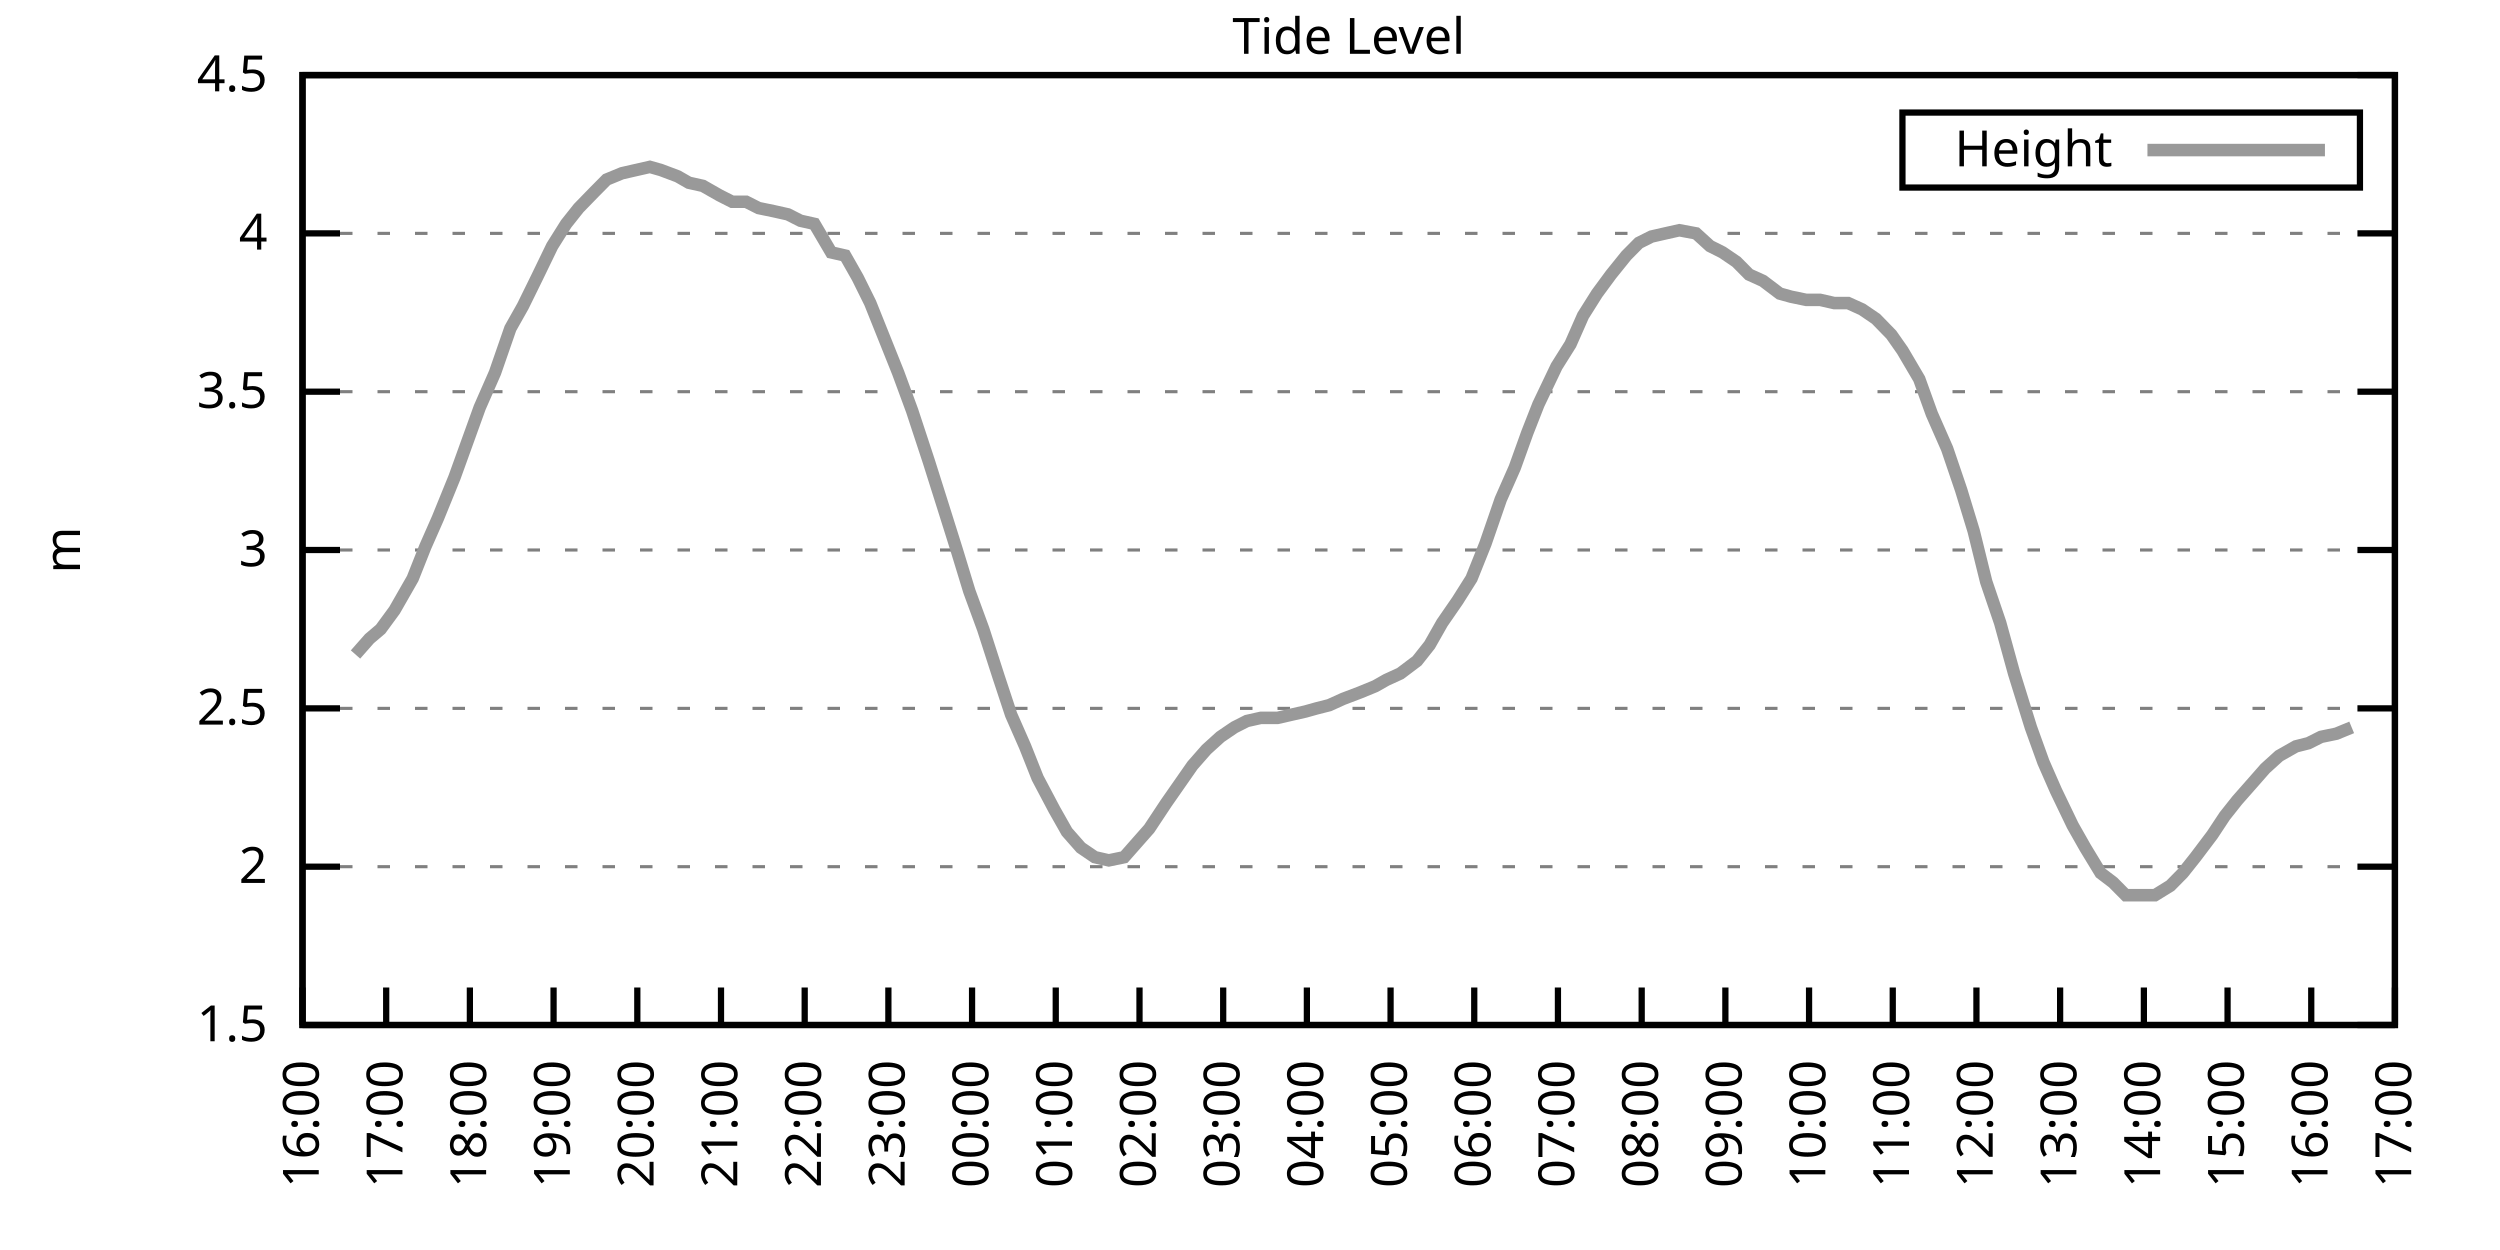
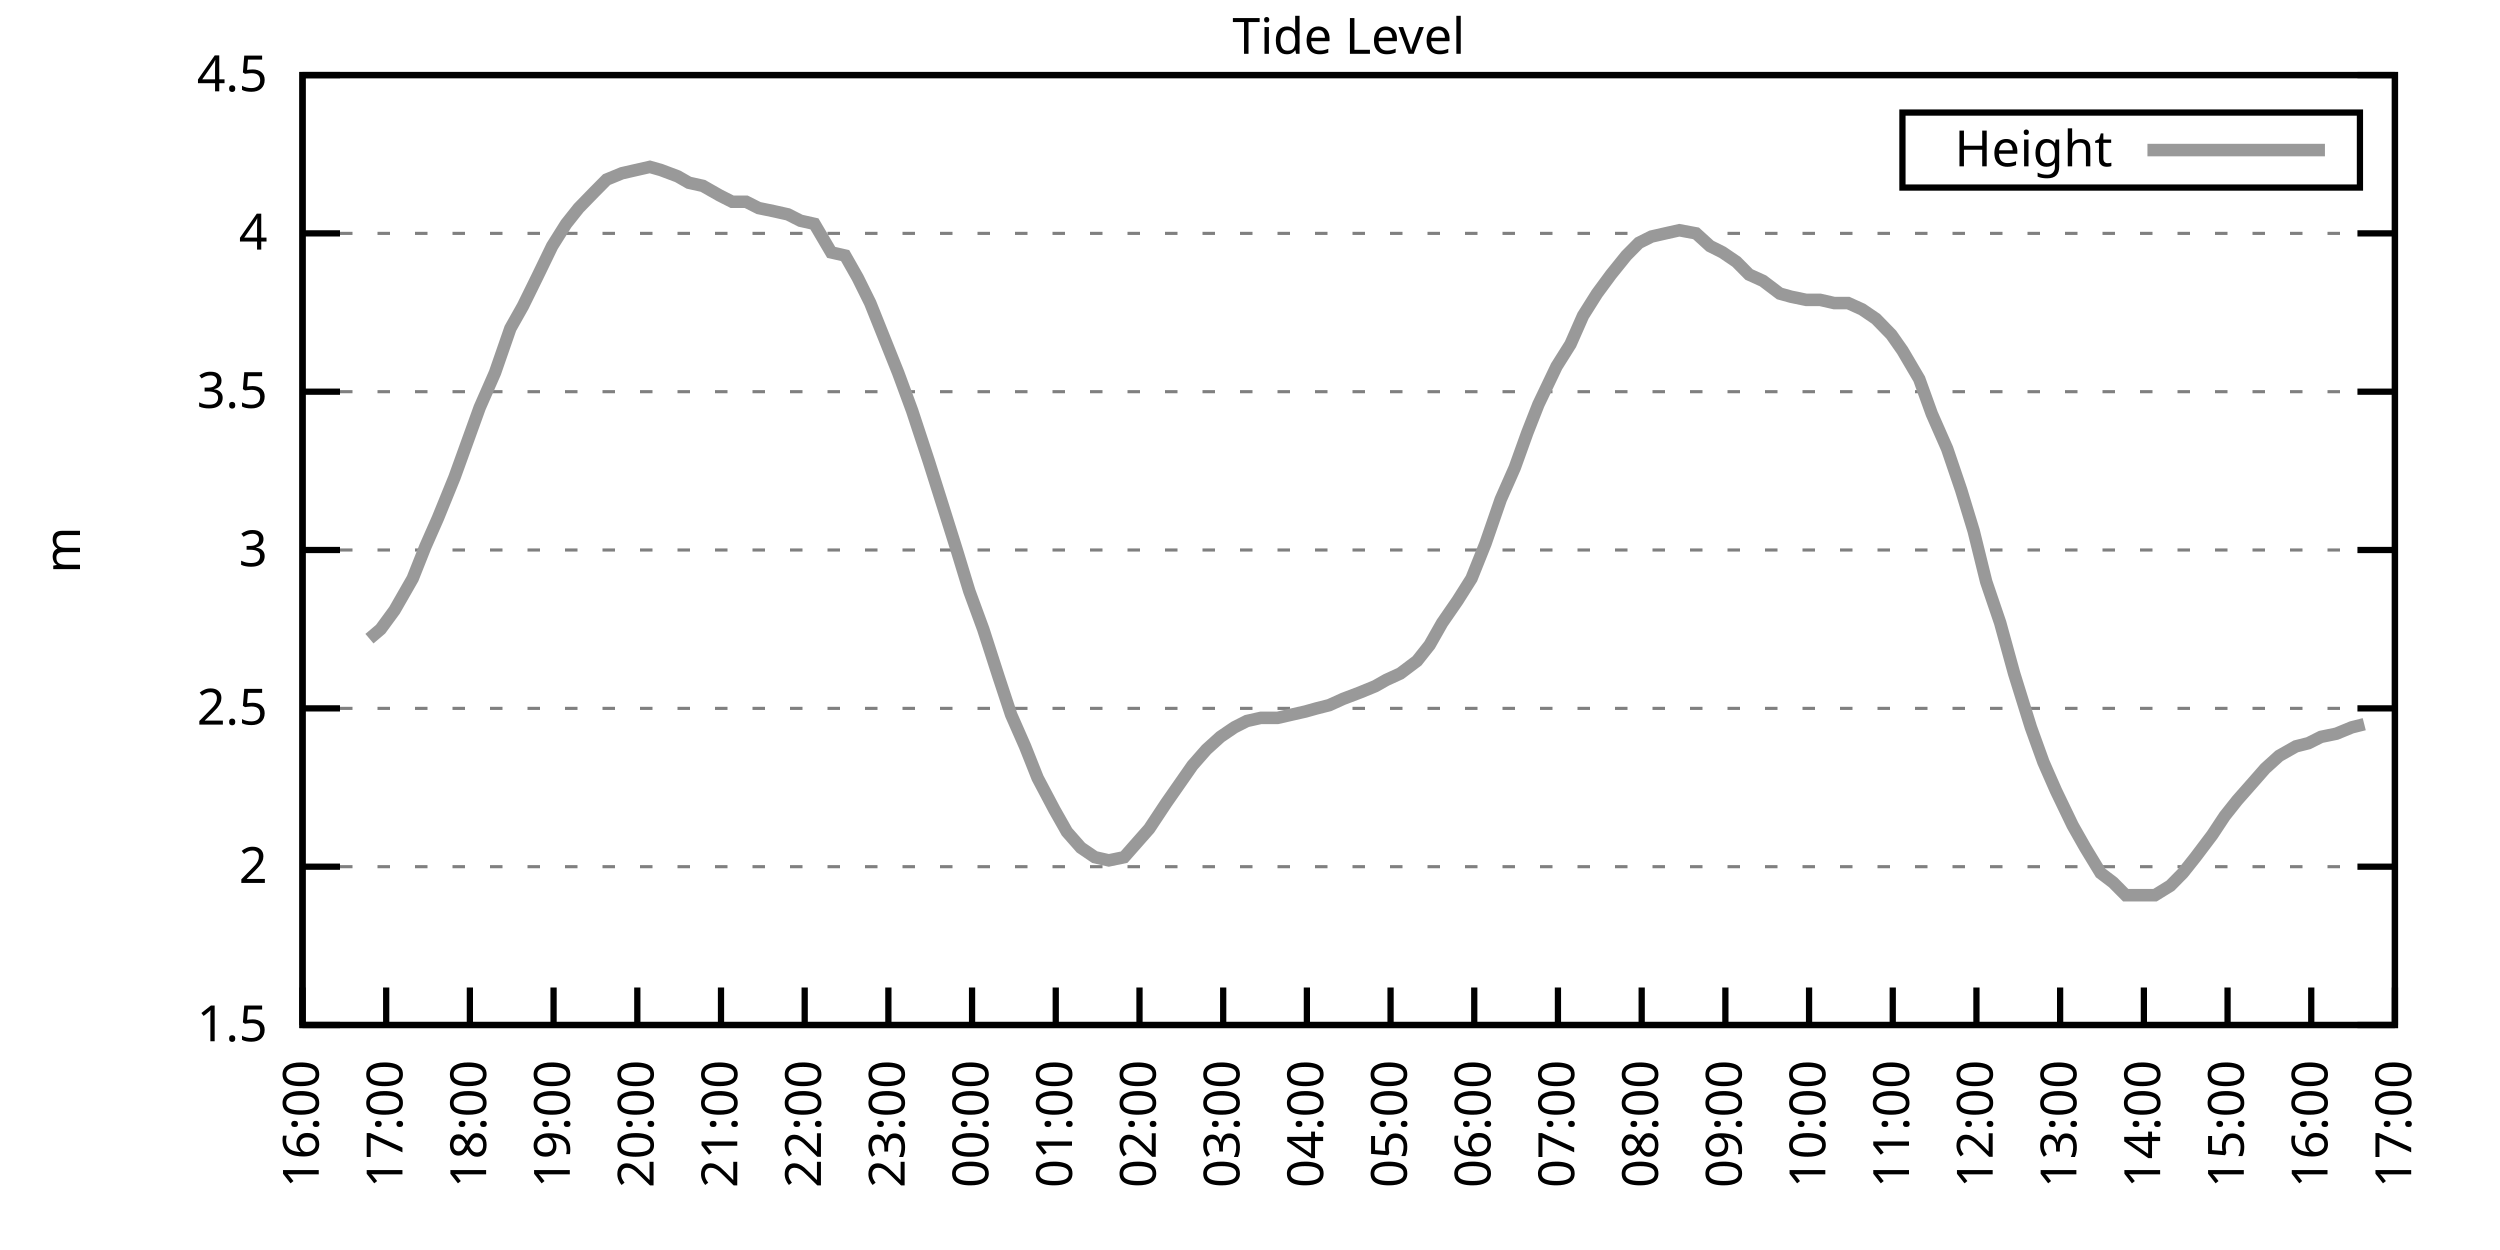
<svg xmlns="http://www.w3.org/2000/svg" xmlns:xlink="http://www.w3.org/1999/xlink" width="400" height="200" viewBox="0 0 400 200">
  <g id="gnuplot_canvas">
    <rect x="0" y="0" width="400" height="200" fill="none" />
    <defs>
      <circle id="gpDot" r="0.5" stroke-width="0.5" stroke="currentColor" />
      <path id="gpPt0" stroke-width="0.333" stroke="currentColor" d="M-1,0 h2 M0,-1 v2" />
      <path id="gpPt1" stroke-width="0.333" stroke="currentColor" d="M-1,-1 L1,1 M1,-1 L-1,1" />
      <path id="gpPt2" stroke-width="0.333" stroke="currentColor" d="M-1,0 L1,0 M0,-1 L0,1 M-1,-1 L1,1 M-1,1 L1,-1" />
      <rect id="gpPt3" stroke-width="0.333" stroke="currentColor" x="-1" y="-1" width="2" height="2" />
      <rect id="gpPt4" stroke-width="0.333" stroke="currentColor" fill="currentColor" x="-1" y="-1" width="2" height="2" />
      <circle id="gpPt5" stroke-width="0.333" stroke="currentColor" cx="0" cy="0" r="1" />
      <use xlink:href="#gpPt5" id="gpPt6" fill="currentColor" stroke="none" />
      <path id="gpPt7" stroke-width="0.333" stroke="currentColor" d="M0,-1.33 L-1.33,0.67 L1.33,0.67 z" />
      <use xlink:href="#gpPt7" id="gpPt8" fill="currentColor" stroke="none" />
      <use xlink:href="#gpPt7" id="gpPt9" stroke="currentColor" transform="rotate(180)" />
      <use xlink:href="#gpPt9" id="gpPt10" fill="currentColor" stroke="none" />
      <use xlink:href="#gpPt3" id="gpPt11" stroke="currentColor" transform="rotate(45)" />
      <use xlink:href="#gpPt11" id="gpPt12" fill="currentColor" stroke="none" />
      <path id="gpPt13" stroke-width="0.333" stroke="currentColor" d="M0,1.330 L1.265,0.411 L0.782,-1.067 L-0.782,-1.076 L-1.265,0.411 z" />
      <use xlink:href="#gpPt13" id="gpPt14" fill="currentColor" stroke="none" />
      <filter id="textbox" filterUnits="objectBoundingBox" x="0" y="0" height="1" width="1">
        <feFlood flood-color="white" flood-opacity="1" result="bgnd" />
        <feComposite in="SourceGraphic" in2="bgnd" operator="atop" />
      </filter>
      <filter id="greybox" filterUnits="objectBoundingBox" x="0" y="0" height="1" width="1">
        <feFlood flood-color="lightgrey" flood-opacity="1" result="grey" />
        <feComposite in="SourceGraphic" in2="grey" operator="atop" />
      </filter>
    </defs>
    <g fill="none" color="white" stroke="currentColor" stroke-width="1.00" stroke-linecap="butt" stroke-linejoin="miter">
</g>
    <g fill="none" color="black" stroke="currentColor" stroke-width="1.00" stroke-linecap="butt" stroke-linejoin="miter">
      <g stroke="none" shape-rendering="crispEdges">
        <polygon fill="rgb(255, 255, 255)" points="48.40,164.00 383.18,164.00 383.18,12.02 48.40,12.02 " />
      </g>
    </g>
    <g fill="none" color="black" stroke="currentColor" stroke-width="1.00" stroke-linecap="butt" stroke-linejoin="miter">
</g>
    <g fill="none" color="black" stroke="black" stroke-width="0.50" stroke-linecap="butt" stroke-linejoin="miter">
</g>
    <g fill="none" color="gray" stroke="currentColor" stroke-width="0.50" stroke-linecap="butt" stroke-linejoin="miter">
      <path stroke="gray" stroke-dasharray="2,4" class="gridline" d="M48.40,164.00 L383.19,164.00  " />
    </g>
    <g fill="none" color="gray" stroke="gray" stroke-width="1.00" stroke-linecap="butt" stroke-linejoin="miter">
</g>
    <g fill="none" color="black" stroke="currentColor" stroke-width="1.00" stroke-linecap="butt" stroke-linejoin="miter">
      <path stroke="black" d="M48.40,164.00 L54.40,164.00 M383.19,164.00 L377.19,164.00  " />
      <g transform="translate(42.80,166.60)" stroke="none" fill="black" font-family="Sans" font-size="8.00" text-anchor="end">
        <text>
          <tspan font-family="Sans"> 1.5</tspan>
        </text>
      </g>
    </g>
    <g fill="none" color="black" stroke="currentColor" stroke-width="1.00" stroke-linecap="butt" stroke-linejoin="miter">
</g>
    <g fill="none" color="black" stroke="black" stroke-width="0.50" stroke-linecap="butt" stroke-linejoin="miter">
</g>
    <g fill="none" color="gray" stroke="currentColor" stroke-width="0.50" stroke-linecap="butt" stroke-linejoin="miter">
      <path stroke="gray" stroke-dasharray="2,4" class="gridline" d="M48.40,138.67 L383.19,138.67  " />
    </g>
    <g fill="none" color="gray" stroke="gray" stroke-width="1.00" stroke-linecap="butt" stroke-linejoin="miter">
</g>
    <g fill="none" color="black" stroke="currentColor" stroke-width="1.00" stroke-linecap="butt" stroke-linejoin="miter">
      <path stroke="black" d="M48.40,138.67 L54.40,138.67 M383.19,138.67 L377.19,138.67  " />
      <g transform="translate(42.80,141.27)" stroke="none" fill="black" font-family="Sans" font-size="8.00" text-anchor="end">
        <text>
          <tspan font-family="Sans"> 2</tspan>
        </text>
      </g>
    </g>
    <g fill="none" color="black" stroke="currentColor" stroke-width="1.00" stroke-linecap="butt" stroke-linejoin="miter">
</g>
    <g fill="none" color="black" stroke="black" stroke-width="0.50" stroke-linecap="butt" stroke-linejoin="miter">
</g>
    <g fill="none" color="gray" stroke="currentColor" stroke-width="0.50" stroke-linecap="butt" stroke-linejoin="miter">
      <path stroke="gray" stroke-dasharray="2,4" class="gridline" d="M48.40,113.34 L383.19,113.34  " />
    </g>
    <g fill="none" color="gray" stroke="gray" stroke-width="1.00" stroke-linecap="butt" stroke-linejoin="miter">
</g>
    <g fill="none" color="black" stroke="currentColor" stroke-width="1.00" stroke-linecap="butt" stroke-linejoin="miter">
      <path stroke="black" d="M48.40,113.34 L54.40,113.34 M383.19,113.34 L377.19,113.34  " />
      <g transform="translate(42.80,115.94)" stroke="none" fill="black" font-family="Sans" font-size="8.00" text-anchor="end">
        <text>
          <tspan font-family="Sans"> 2.5</tspan>
        </text>
      </g>
    </g>
    <g fill="none" color="black" stroke="currentColor" stroke-width="1.00" stroke-linecap="butt" stroke-linejoin="miter">
</g>
    <g fill="none" color="black" stroke="black" stroke-width="0.50" stroke-linecap="butt" stroke-linejoin="miter">
</g>
    <g fill="none" color="gray" stroke="currentColor" stroke-width="0.50" stroke-linecap="butt" stroke-linejoin="miter">
      <path stroke="gray" stroke-dasharray="2,4" class="gridline" d="M48.40,88.00 L383.19,88.00  " />
    </g>
    <g fill="none" color="gray" stroke="gray" stroke-width="1.00" stroke-linecap="butt" stroke-linejoin="miter">
</g>
    <g fill="none" color="black" stroke="currentColor" stroke-width="1.00" stroke-linecap="butt" stroke-linejoin="miter">
      <path stroke="black" d="M48.40,88.00 L54.40,88.00 M383.19,88.00 L377.19,88.00  " />
      <g transform="translate(42.80,90.60)" stroke="none" fill="black" font-family="Sans" font-size="8.00" text-anchor="end">
        <text>
          <tspan font-family="Sans"> 3</tspan>
        </text>
      </g>
    </g>
    <g fill="none" color="black" stroke="currentColor" stroke-width="1.00" stroke-linecap="butt" stroke-linejoin="miter">
</g>
    <g fill="none" color="black" stroke="black" stroke-width="0.50" stroke-linecap="butt" stroke-linejoin="miter">
</g>
    <g fill="none" color="gray" stroke="currentColor" stroke-width="0.50" stroke-linecap="butt" stroke-linejoin="miter">
      <path stroke="gray" stroke-dasharray="2,4" class="gridline" d="M48.40,62.67 L383.19,62.67  " />
    </g>
    <g fill="none" color="gray" stroke="gray" stroke-width="1.00" stroke-linecap="butt" stroke-linejoin="miter">
</g>
    <g fill="none" color="black" stroke="currentColor" stroke-width="1.00" stroke-linecap="butt" stroke-linejoin="miter">
      <path stroke="black" d="M48.40,62.67 L54.40,62.67 M383.19,62.67 L377.19,62.67  " />
      <g transform="translate(42.80,65.27)" stroke="none" fill="black" font-family="Sans" font-size="8.00" text-anchor="end">
        <text>
          <tspan font-family="Sans"> 3.5</tspan>
        </text>
      </g>
    </g>
    <g fill="none" color="black" stroke="currentColor" stroke-width="1.00" stroke-linecap="butt" stroke-linejoin="miter">
</g>
    <g fill="none" color="black" stroke="black" stroke-width="0.50" stroke-linecap="butt" stroke-linejoin="miter">
</g>
    <g fill="none" color="gray" stroke="currentColor" stroke-width="0.50" stroke-linecap="butt" stroke-linejoin="miter">
      <path stroke="gray" stroke-dasharray="2,4" class="gridline" d="M48.40,37.34 L383.19,37.34  " />
    </g>
    <g fill="none" color="gray" stroke="gray" stroke-width="1.00" stroke-linecap="butt" stroke-linejoin="miter">
</g>
    <g fill="none" color="black" stroke="currentColor" stroke-width="1.00" stroke-linecap="butt" stroke-linejoin="miter">
      <path stroke="black" d="M48.40,37.34 L54.40,37.34 M383.19,37.34 L377.19,37.34  " />
      <g transform="translate(42.80,39.94)" stroke="none" fill="black" font-family="Sans" font-size="8.00" text-anchor="end">
        <text>
          <tspan font-family="Sans"> 4</tspan>
        </text>
      </g>
    </g>
    <g fill="none" color="black" stroke="currentColor" stroke-width="1.00" stroke-linecap="butt" stroke-linejoin="miter">
</g>
    <g fill="none" color="black" stroke="black" stroke-width="0.50" stroke-linecap="butt" stroke-linejoin="miter">
</g>
    <g fill="none" color="gray" stroke="currentColor" stroke-width="0.50" stroke-linecap="butt" stroke-linejoin="miter">
      <path stroke="gray" stroke-dasharray="2,4" class="gridline" d="M48.40,12.01 L383.19,12.01  " />
    </g>
    <g fill="none" color="gray" stroke="gray" stroke-width="1.00" stroke-linecap="butt" stroke-linejoin="miter">
</g>
    <g fill="none" color="black" stroke="currentColor" stroke-width="1.00" stroke-linecap="butt" stroke-linejoin="miter">
      <path stroke="black" d="M48.40,12.01 L54.40,12.01 M383.19,12.01 L377.19,12.01  " />
      <g transform="translate(42.80,14.61)" stroke="none" fill="black" font-family="Sans" font-size="8.00" text-anchor="end">
        <text>
          <tspan font-family="Sans"> 4.5</tspan>
        </text>
      </g>
    </g>
    <g fill="none" color="black" stroke="currentColor" stroke-width="1.00" stroke-linecap="butt" stroke-linejoin="miter">
      <path stroke="black" d="M48.40,164.00 L48.40,158.00  " />
      <g transform="translate(51.00,169.60) rotate(270.00)" stroke="none" fill="black" font-family="Sans" font-size="8.00" text-anchor="end">
        <text>
          <tspan font-family="Sans">16:00</tspan>
        </text>
      </g>
    </g>
    <g fill="none" color="black" stroke="currentColor" stroke-width="1.00" stroke-linecap="butt" stroke-linejoin="miter">
      <path stroke="black" d="M61.79,164.00 L61.79,158.00  " />
      <g transform="translate(64.39,169.60) rotate(270.00)" stroke="none" fill="black" font-family="Sans" font-size="8.00" text-anchor="end">
        <text>
          <tspan font-family="Sans">17:00</tspan>
        </text>
      </g>
    </g>
    <g fill="none" color="black" stroke="currentColor" stroke-width="1.00" stroke-linecap="butt" stroke-linejoin="miter">
      <path stroke="black" d="M75.18,164.00 L75.18,158.00  " />
      <g transform="translate(77.78,169.60) rotate(270.00)" stroke="none" fill="black" font-family="Sans" font-size="8.00" text-anchor="end">
        <text>
          <tspan font-family="Sans">18:00</tspan>
        </text>
      </g>
    </g>
    <g fill="none" color="black" stroke="currentColor" stroke-width="1.00" stroke-linecap="butt" stroke-linejoin="miter">
      <path stroke="black" d="M88.57,164.00 L88.57,158.00  " />
      <g transform="translate(91.17,169.60) rotate(270.00)" stroke="none" fill="black" font-family="Sans" font-size="8.00" text-anchor="end">
        <text>
          <tspan font-family="Sans">19:00</tspan>
        </text>
      </g>
    </g>
    <g fill="none" color="black" stroke="currentColor" stroke-width="1.00" stroke-linecap="butt" stroke-linejoin="miter">
      <path stroke="black" d="M101.97,164.00 L101.97,158.00  " />
      <g transform="translate(104.57,169.60) rotate(270.00)" stroke="none" fill="black" font-family="Sans" font-size="8.00" text-anchor="end">
        <text>
          <tspan font-family="Sans">20:00</tspan>
        </text>
      </g>
    </g>
    <g fill="none" color="black" stroke="currentColor" stroke-width="1.00" stroke-linecap="butt" stroke-linejoin="miter">
      <path stroke="black" d="M115.36,164.00 L115.36,158.00  " />
      <g transform="translate(117.96,169.60) rotate(270.00)" stroke="none" fill="black" font-family="Sans" font-size="8.00" text-anchor="end">
        <text>
          <tspan font-family="Sans">21:00</tspan>
        </text>
      </g>
    </g>
    <g fill="none" color="black" stroke="currentColor" stroke-width="1.00" stroke-linecap="butt" stroke-linejoin="miter">
      <path stroke="black" d="M128.75,164.00 L128.75,158.00  " />
      <g transform="translate(131.35,169.60) rotate(270.00)" stroke="none" fill="black" font-family="Sans" font-size="8.00" text-anchor="end">
        <text>
          <tspan font-family="Sans">22:00</tspan>
        </text>
      </g>
    </g>
    <g fill="none" color="black" stroke="currentColor" stroke-width="1.00" stroke-linecap="butt" stroke-linejoin="miter">
      <path stroke="black" d="M142.14,164.00 L142.14,158.00  " />
      <g transform="translate(144.74,169.60) rotate(270.00)" stroke="none" fill="black" font-family="Sans" font-size="8.00" text-anchor="end">
        <text>
          <tspan font-family="Sans">23:00</tspan>
        </text>
      </g>
    </g>
    <g fill="none" color="black" stroke="currentColor" stroke-width="1.00" stroke-linecap="butt" stroke-linejoin="miter">
      <path stroke="black" d="M155.53,164.00 L155.53,158.00  " />
      <g transform="translate(158.13,169.60) rotate(270.00)" stroke="none" fill="black" font-family="Sans" font-size="8.00" text-anchor="end">
        <text>
          <tspan font-family="Sans">00:00</tspan>
        </text>
      </g>
    </g>
    <g fill="none" color="black" stroke="currentColor" stroke-width="1.00" stroke-linecap="butt" stroke-linejoin="miter">
      <path stroke="black" d="M168.92,164.00 L168.92,158.00  " />
      <g transform="translate(171.52,169.60) rotate(270.00)" stroke="none" fill="black" font-family="Sans" font-size="8.00" text-anchor="end">
        <text>
          <tspan font-family="Sans">01:00</tspan>
        </text>
      </g>
    </g>
    <g fill="none" color="black" stroke="currentColor" stroke-width="1.00" stroke-linecap="butt" stroke-linejoin="miter">
      <path stroke="black" d="M182.32,164.00 L182.32,158.00  " />
      <g transform="translate(184.92,169.60) rotate(270.00)" stroke="none" fill="black" font-family="Sans" font-size="8.00" text-anchor="end">
        <text>
          <tspan font-family="Sans">02:00</tspan>
        </text>
      </g>
    </g>
    <g fill="none" color="black" stroke="currentColor" stroke-width="1.00" stroke-linecap="butt" stroke-linejoin="miter">
      <path stroke="black" d="M195.71,164.00 L195.71,158.00  " />
      <g transform="translate(198.31,169.60) rotate(270.00)" stroke="none" fill="black" font-family="Sans" font-size="8.00" text-anchor="end">
        <text>
          <tspan font-family="Sans">03:00</tspan>
        </text>
      </g>
    </g>
    <g fill="none" color="black" stroke="currentColor" stroke-width="1.00" stroke-linecap="butt" stroke-linejoin="miter">
      <path stroke="black" d="M209.10,164.00 L209.10,158.00  " />
      <g transform="translate(211.70,169.60) rotate(270.00)" stroke="none" fill="black" font-family="Sans" font-size="8.00" text-anchor="end">
        <text>
          <tspan font-family="Sans">04:00</tspan>
        </text>
      </g>
    </g>
    <g fill="none" color="black" stroke="currentColor" stroke-width="1.00" stroke-linecap="butt" stroke-linejoin="miter">
      <path stroke="black" d="M222.49,164.00 L222.49,158.00  " />
      <g transform="translate(225.09,169.60) rotate(270.00)" stroke="none" fill="black" font-family="Sans" font-size="8.00" text-anchor="end">
        <text>
          <tspan font-family="Sans">05:00</tspan>
        </text>
      </g>
    </g>
    <g fill="none" color="black" stroke="currentColor" stroke-width="1.00" stroke-linecap="butt" stroke-linejoin="miter">
      <path stroke="black" d="M235.88,164.00 L235.88,158.00  " />
      <g transform="translate(238.48,169.60) rotate(270.00)" stroke="none" fill="black" font-family="Sans" font-size="8.00" text-anchor="end">
        <text>
          <tspan font-family="Sans">06:00</tspan>
        </text>
      </g>
    </g>
    <g fill="none" color="black" stroke="currentColor" stroke-width="1.00" stroke-linecap="butt" stroke-linejoin="miter">
      <path stroke="black" d="M249.27,164.00 L249.27,158.00  " />
      <g transform="translate(251.87,169.60) rotate(270.00)" stroke="none" fill="black" font-family="Sans" font-size="8.00" text-anchor="end">
        <text>
          <tspan font-family="Sans">07:00</tspan>
        </text>
      </g>
    </g>
    <g fill="none" color="black" stroke="currentColor" stroke-width="1.00" stroke-linecap="butt" stroke-linejoin="miter">
      <path stroke="black" d="M262.67,164.00 L262.67,158.00  " />
      <g transform="translate(265.27,169.60) rotate(270.00)" stroke="none" fill="black" font-family="Sans" font-size="8.00" text-anchor="end">
        <text>
          <tspan font-family="Sans">08:00</tspan>
        </text>
      </g>
    </g>
    <g fill="none" color="black" stroke="currentColor" stroke-width="1.00" stroke-linecap="butt" stroke-linejoin="miter">
      <path stroke="black" d="M276.06,164.00 L276.06,158.00  " />
      <g transform="translate(278.66,169.60) rotate(270.00)" stroke="none" fill="black" font-family="Sans" font-size="8.00" text-anchor="end">
        <text>
          <tspan font-family="Sans">09:00</tspan>
        </text>
      </g>
    </g>
    <g fill="none" color="black" stroke="currentColor" stroke-width="1.00" stroke-linecap="butt" stroke-linejoin="miter">
      <path stroke="black" d="M289.45,164.00 L289.45,158.00  " />
      <g transform="translate(292.05,169.60) rotate(270.00)" stroke="none" fill="black" font-family="Sans" font-size="8.00" text-anchor="end">
        <text>
          <tspan font-family="Sans">10:00</tspan>
        </text>
      </g>
    </g>
    <g fill="none" color="black" stroke="currentColor" stroke-width="1.00" stroke-linecap="butt" stroke-linejoin="miter">
      <path stroke="black" d="M302.84,164.00 L302.84,158.00  " />
      <g transform="translate(305.44,169.60) rotate(270.00)" stroke="none" fill="black" font-family="Sans" font-size="8.00" text-anchor="end">
        <text>
          <tspan font-family="Sans">11:00</tspan>
        </text>
      </g>
    </g>
    <g fill="none" color="black" stroke="currentColor" stroke-width="1.00" stroke-linecap="butt" stroke-linejoin="miter">
      <path stroke="black" d="M316.23,164.00 L316.23,158.00  " />
      <g transform="translate(318.83,169.60) rotate(270.00)" stroke="none" fill="black" font-family="Sans" font-size="8.00" text-anchor="end">
        <text>
          <tspan font-family="Sans">12:00</tspan>
        </text>
      </g>
    </g>
    <g fill="none" color="black" stroke="currentColor" stroke-width="1.00" stroke-linecap="butt" stroke-linejoin="miter">
      <path stroke="black" d="M329.62,164.00 L329.62,158.00  " />
      <g transform="translate(332.22,169.60) rotate(270.00)" stroke="none" fill="black" font-family="Sans" font-size="8.00" text-anchor="end">
        <text>
          <tspan font-family="Sans">13:00</tspan>
        </text>
      </g>
    </g>
    <g fill="none" color="black" stroke="currentColor" stroke-width="1.00" stroke-linecap="butt" stroke-linejoin="miter">
      <path stroke="black" d="M343.02,164.00 L343.02,158.00  " />
      <g transform="translate(345.62,169.60) rotate(270.00)" stroke="none" fill="black" font-family="Sans" font-size="8.00" text-anchor="end">
        <text>
          <tspan font-family="Sans">14:00</tspan>
        </text>
      </g>
    </g>
    <g fill="none" color="black" stroke="currentColor" stroke-width="1.00" stroke-linecap="butt" stroke-linejoin="miter">
      <path stroke="black" d="M356.41,164.00 L356.41,158.00  " />
      <g transform="translate(359.01,169.60) rotate(270.00)" stroke="none" fill="black" font-family="Sans" font-size="8.00" text-anchor="end">
        <text>
          <tspan font-family="Sans">15:00</tspan>
        </text>
      </g>
    </g>
    <g fill="none" color="black" stroke="currentColor" stroke-width="1.00" stroke-linecap="butt" stroke-linejoin="miter">
      <path stroke="black" d="M369.80,164.00 L369.80,158.00  " />
      <g transform="translate(372.40,169.60) rotate(270.00)" stroke="none" fill="black" font-family="Sans" font-size="8.00" text-anchor="end">
        <text>
          <tspan font-family="Sans">16:00</tspan>
        </text>
      </g>
    </g>
    <g fill="none" color="black" stroke="currentColor" stroke-width="1.00" stroke-linecap="butt" stroke-linejoin="miter">
      <path stroke="black" d="M383.19,164.00 L383.19,158.00  " />
      <g transform="translate(385.79,169.60) rotate(270.00)" stroke="none" fill="black" font-family="Sans" font-size="8.00" text-anchor="end">
        <text>
          <tspan font-family="Sans">17:00</tspan>
        </text>
      </g>
    </g>
    <g fill="none" color="black" stroke="currentColor" stroke-width="1.00" stroke-linecap="butt" stroke-linejoin="miter">
</g>
    <g fill="none" color="black" stroke="currentColor" stroke-width="1.00" stroke-linecap="butt" stroke-linejoin="miter">
      <path stroke="black" d="M48.40,12.01 L48.40,164.00 L383.19,164.00 L383.19,12.01 L48.40,12.01 Z  " />
    </g>
    <g fill="none" color="black" stroke="currentColor" stroke-width="1.00" stroke-linecap="butt" stroke-linejoin="miter">
</g>
    <g fill="none" color="black" stroke="currentColor" stroke-width="1.00" stroke-linecap="butt" stroke-linejoin="miter">
      <path stroke="black" d="M304.39,30.01 L304.39,18.01 L377.59,18.01 L377.59,30.01 L304.39,30.01 Z  " />
    </g>
    <g id="Tide_level_plot_1">
      <g fill="none" color="white" stroke="black" stroke-width="2.00" stroke-linecap="butt" stroke-linejoin="miter">
</g>
      <g fill="none" color="black" stroke="currentColor" stroke-width="2.00" stroke-linecap="butt" stroke-linejoin="miter">
        <g transform="translate(337.99,26.61)" stroke="none" fill="black" font-family="Sans" font-size="8.00" text-anchor="end">
          <text>
            <tspan font-family="Sans">Height</tspan>
          </text>
        </g>
      </g>
      <g fill="none" color="black" stroke="currentColor" stroke-width="2.00" stroke-linecap="butt" stroke-linejoin="miter">
-         <path stroke="rgb(153, 153, 153)" d="M343.59,24.01 L371.99,24.01 M56.88,104.72 L59.11,102.19 L60.90,100.67 L63.13,97.63 L66.03,92.56 L68.04,87.50   L70.05,82.94 L72.73,76.35 L74.74,70.78 L76.75,65.21 L79.20,59.63 L81.66,52.54 L83.66,48.99 L85.90,44.43   L88.35,39.37 L90.58,35.82 L92.59,33.29 L95.05,30.76 L97.06,28.73 L99.51,27.72 L101.74,27.21 L103.98,26.70   L105.76,27.21 L108.44,28.22 L110.22,29.24 L112.46,29.74 L115.13,31.26 L117.14,32.28 L119.38,32.28 L121.38,33.29   L123.84,33.80 L126.07,34.30 L128.08,35.32 L130.31,35.82 L132.99,40.38 L135.22,40.89 L137.23,44.43 L139.24,48.49   L141.47,54.06 L143.70,59.63 L145.94,65.71 L148.61,73.82 L150.85,80.91 L153.08,88.00 L155.09,94.59 L157.32,100.67   L159.77,108.27 L161.78,114.35 L164.01,119.42 L166.02,124.48 L168.70,129.55 L170.71,133.10 L172.94,135.63 L175.17,137.15   L177.41,137.66 L179.86,137.15 L182.09,134.62 L183.88,132.59 L186.56,128.54 L190.80,122.46 L193.03,119.92 L195.26,117.90   L197.49,116.38 L199.50,115.36 L201.73,114.86 L204.41,114.86 L206.64,114.35 L208.88,113.84 L210.66,113.34 L212.67,112.83   L214.90,111.82 L217.58,110.80 L220.04,109.79 L221.82,108.78 L224.05,107.76 L226.73,105.74 L228.74,103.20 L230.75,99.66   L233.20,96.11 L235.44,92.56 L237.67,86.99 L240.12,79.90 L242.36,74.83 L244.36,69.26 L246.15,64.70 L249.05,58.62   L251.28,55.07 L253.29,50.51 L255.52,46.97 L257.76,43.93 L260.21,40.89 L262.22,38.86 L264.23,37.85 L266.46,37.34   L268.69,36.84 L271.37,37.34 L273.60,39.37 L275.61,40.38 L277.84,41.90 L279.85,43.93 L282.08,44.94 L284.76,46.97   L286.55,47.47 L289.00,47.98 L291.23,47.98 L293.47,48.49 L295.70,48.49 L297.93,49.50 L300.16,51.02 L302.62,53.55   L304.40,56.09 L307.08,60.65 L309.09,66.22 L311.54,71.79 L313.78,78.38 L315.79,84.97 L317.79,93.07 L320.03,99.66   L322.26,107.76 L324.94,116.38 L326.95,121.95 L328.95,126.51 L331.63,132.08 L333.64,135.63 L336.10,139.68 L338.10,141.20   L340.11,143.23 L342.57,143.23 L344.80,143.23 L347.26,141.71 L349.26,139.68 L351.27,137.15 L353.95,133.60 L355.96,130.56   L357.97,128.03 L360.65,124.99 L362.43,122.96 L364.66,120.94 L367.34,119.42 L369.35,118.91 L371.36,117.90 L373.82,117.39   L376.27,116.38  " />
+         <path stroke="rgb(153, 153, 153)" d="M343.59,24.01 L371.99,24.01 M59.11,102.19 L60.90,100.67 L63.13,97.63 L66.03,92.56 L68.04,87.50 L70.05,82.94   L72.73,76.35 L74.74,70.78 L76.75,65.21 L79.20,59.63 L81.66,52.54 L83.66,48.99 L85.90,44.43 L88.35,39.37   L90.58,35.82 L92.59,33.29 L95.05,30.76 L97.06,28.73 L99.51,27.72 L101.74,27.21 L103.98,26.70 L105.76,27.21   L108.44,28.22 L110.22,29.24 L112.46,29.74 L115.13,31.26 L117.14,32.28 L119.38,32.28 L121.38,33.29 L123.84,33.80   L126.07,34.30 L128.08,35.32 L130.31,35.82 L132.99,40.38 L135.22,40.89 L137.23,44.43 L139.24,48.49 L141.47,54.06   L143.70,59.63 L145.94,65.71 L148.61,73.82 L150.85,80.91 L153.08,88.00 L155.09,94.59 L157.32,100.67 L159.77,108.27   L161.78,114.35 L164.01,119.42 L166.02,124.48 L168.70,129.55 L170.71,133.10 L172.94,135.63 L175.17,137.15 L177.41,137.66   L179.86,137.15 L182.09,134.62 L183.88,132.59 L186.56,128.54 L190.80,122.46 L193.03,119.92 L195.26,117.90 L197.49,116.38   L199.50,115.36 L201.73,114.86 L204.41,114.86 L206.64,114.35 L208.88,113.84 L210.66,113.34 L212.67,112.83 L214.90,111.82   L217.58,110.80 L220.04,109.79 L221.82,108.78 L224.05,107.76 L226.73,105.74 L228.74,103.20 L230.75,99.66 L233.20,96.11   L235.44,92.56 L237.67,86.99 L240.12,79.90 L242.36,74.83 L244.36,69.26 L246.15,64.70 L249.05,58.62 L251.28,55.07   L253.29,50.51 L255.52,46.97 L257.76,43.93 L260.21,40.89 L262.22,38.86 L264.23,37.85 L266.46,37.34 L268.69,36.84   L271.37,37.34 L273.60,39.37 L275.61,40.38 L277.84,41.90 L279.85,43.93 L282.08,44.94 L284.76,46.97 L286.55,47.47   L289.00,47.98 L291.23,47.98 L293.47,48.49 L295.70,48.49 L297.93,49.50 L300.16,51.02 L302.62,53.55 L304.40,56.09   L307.08,60.65 L309.09,66.22 L311.54,71.79 L313.78,78.38 L315.79,84.97 L317.79,93.07 L320.03,99.66 L322.26,107.76   L324.94,116.38 L326.95,121.95 L328.95,126.51 L331.63,132.08 L333.64,135.63 L336.10,139.68 L338.10,141.20 L340.11,143.23   L342.57,143.23 L344.80,143.23 L347.26,141.71 L349.26,139.68 L351.27,137.15 L353.95,133.60 L355.96,130.56 L357.97,128.03   L360.65,124.99 L362.43,122.96 L364.66,120.94 L367.34,119.42 L369.35,118.91 L371.36,117.90 L373.82,117.39 L376.27,116.38   L378.28,115.87  " />
      </g>
    </g>
    <g fill="none" color="black" stroke="currentColor" stroke-width="2.00" stroke-linecap="butt" stroke-linejoin="miter">
</g>
    <g fill="none" color="black" stroke="black" stroke-width="1.00" stroke-linecap="butt" stroke-linejoin="miter">
</g>
    <g fill="none" color="black" stroke="currentColor" stroke-width="1.00" stroke-linecap="butt" stroke-linejoin="miter">
      <path stroke="black" d="M48.40,12.01 L48.40,164.00 L383.19,164.00 L383.19,12.01 L48.40,12.01 Z  " />
      <g transform="translate(12.80,88.01) rotate(270.00)" stroke="none" fill="black" font-family="Sans" font-size="8.00" text-anchor="middle">
        <text>
          <tspan font-family="Sans">m</tspan>
        </text>
      </g>
    </g>
    <g fill="none" color="black" stroke="currentColor" stroke-width="1.00" stroke-linecap="butt" stroke-linejoin="miter">
</g>
    <g fill="none" color="black" stroke="currentColor" stroke-width="1.00" stroke-linecap="butt" stroke-linejoin="miter">
      <g transform="translate(215.79,8.61)" stroke="none" fill="black" font-family="Sans" font-size="8.00" text-anchor="middle">
        <text>
          <tspan font-family="Sans">Tide Level</tspan>
        </text>
      </g>
    </g>
    <g fill="none" color="black" stroke="currentColor" stroke-width="1.00" stroke-linecap="butt" stroke-linejoin="miter">
</g>
  </g>
</svg>
